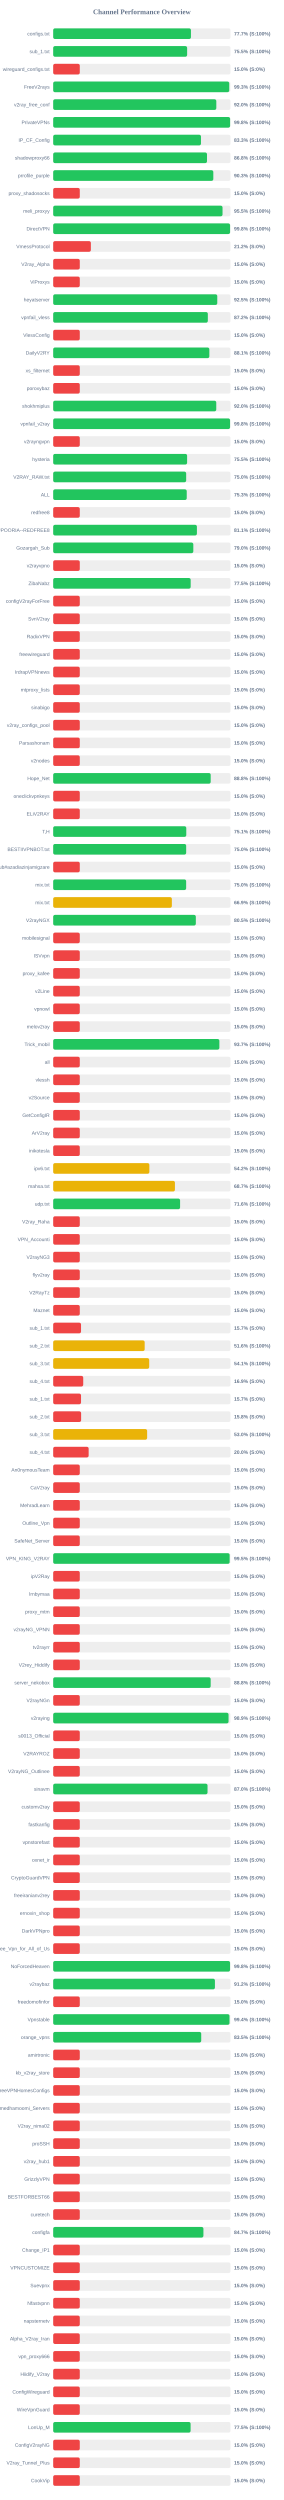
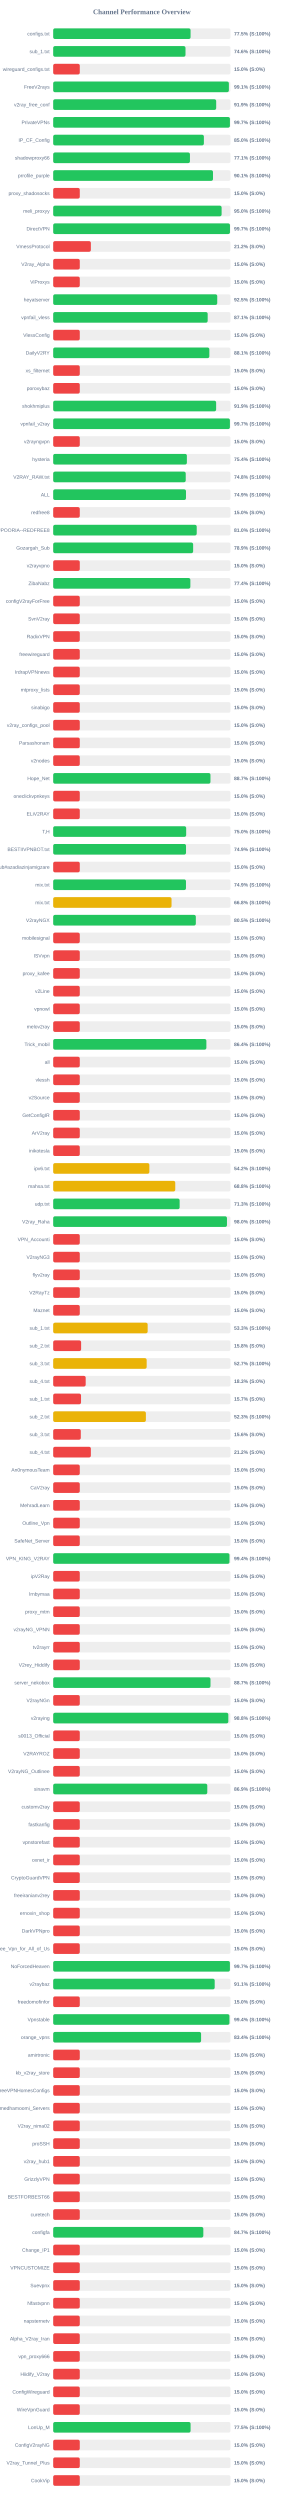
<svg xmlns="http://www.w3.org/2000/svg" width="800" height="7050" version="1.1">
  <style>
        .row { font: 14px Arial; fill: #64748b; }
        .score { font: bold 14px Arial; fill: #64748b; }
    </style>
  <text x="400" y="40" text-anchor="middle" font-size="20px" font-weight="bold" fill="#64748b">Channel Performance Overview</text>
  <rect x="150" y="80" width="500" height="30" fill="#eee" rx="5" />
-   <rect x="150" y="80" width="388.45" height="30" fill="#22c55e" rx="5" />
+   <rect x="150" y="80" width="387.4" height="30" fill="#22c55e" rx="5" />
  <text x="140" y="100" text-anchor="end" class="row">configs.txt</text>
-   <text x="660" y="100" text-anchor="start" class="score">77.7% (S:100%)</text>
+   <text x="660" y="100" text-anchor="start" class="score">77.5% (S:100%)</text>
  <rect x="150" y="130" width="500" height="30" fill="#eee" rx="5" />
-   <rect x="150" y="130" width="377.7" height="30" fill="#22c55e" rx="5" />
+   <rect x="150" y="130" width="373.1" height="30" fill="#22c55e" rx="5" />
  <text x="140" y="150" text-anchor="end" class="row">sub_1.txt</text>
-   <text x="660" y="150" text-anchor="start" class="score">75.5% (S:100%)</text>
+   <text x="660" y="150" text-anchor="start" class="score">74.6% (S:100%)</text>
  <rect x="150" y="180" width="500" height="30" fill="#eee" rx="5" />
  <rect x="150" y="180" width="75.0" height="30" fill="#ef4444" rx="5" />
  <text x="140" y="200" text-anchor="end" class="row">wireguard_configs.txt</text>
  <text x="660" y="200" text-anchor="start" class="score">15.0% (S:0%)</text>
  <rect x="150" y="230" width="500" height="30" fill="#eee" rx="5" />
-   <rect x="150" y="230" width="496.45" height="30" fill="#22c55e" rx="5" />
+   <rect x="150" y="230" width="495.45" height="30" fill="#22c55e" rx="5" />
  <text x="140" y="250" text-anchor="end" class="row">FreeV2rays</text>
-   <text x="660" y="250" text-anchor="start" class="score">99.3% (S:100%)</text>
+   <text x="660" y="250" text-anchor="start" class="score">99.1% (S:100%)</text>
  <rect x="150" y="280" width="500" height="30" fill="#eee" rx="5" />
-   <rect x="150" y="280" width="460.0" height="30" fill="#22c55e" rx="5" />
+   <rect x="150" y="280" width="459.65" height="30" fill="#22c55e" rx="5" />
  <text x="140" y="300" text-anchor="end" class="row">v2ray_free_conf</text>
-   <text x="660" y="300" text-anchor="start" class="score">92.0% (S:100%)</text>
+   <text x="660" y="300" text-anchor="start" class="score">91.9% (S:100%)</text>
  <rect x="150" y="330" width="500" height="30" fill="#eee" rx="5" />
-   <rect x="150" y="330" width="498.9" height="30" fill="#22c55e" rx="5" />
+   <rect x="150" y="330" width="498.4" height="30" fill="#22c55e" rx="5" />
  <text x="140" y="350" text-anchor="end" class="row">PrivateVPNs</text>
-   <text x="660" y="350" text-anchor="start" class="score">99.8% (S:100%)</text>
+   <text x="660" y="350" text-anchor="start" class="score">99.7% (S:100%)</text>
  <rect x="150" y="380" width="500" height="30" fill="#eee" rx="5" />
-   <rect x="150" y="380" width="416.75" height="30" fill="#22c55e" rx="5" />
+   <rect x="150" y="380" width="424.95" height="30" fill="#22c55e" rx="5" />
  <text x="140" y="400" text-anchor="end" class="row">IP_CF_Config</text>
-   <text x="660" y="400" text-anchor="start" class="score">83.3% (S:100%)</text>
+   <text x="660" y="400" text-anchor="start" class="score">85.0% (S:100%)</text>
  <rect x="150" y="430" width="500" height="30" fill="#eee" rx="5" />
-   <rect x="150" y="430" width="433.75" height="30" fill="#22c55e" rx="5" />
+   <rect x="150" y="430" width="385.65" height="30" fill="#22c55e" rx="5" />
  <text x="140" y="450" text-anchor="end" class="row">shadowproxy66</text>
-   <text x="660" y="450" text-anchor="start" class="score">86.8% (S:100%)</text>
+   <text x="660" y="450" text-anchor="start" class="score">77.1% (S:100%)</text>
  <rect x="150" y="480" width="500" height="30" fill="#eee" rx="5" />
-   <rect x="150" y="480" width="451.55" height="30" fill="#22c55e" rx="5" />
+   <rect x="150" y="480" width="450.65" height="30" fill="#22c55e" rx="5" />
  <text x="140" y="500" text-anchor="end" class="row">prrofile_purple</text>
-   <text x="660" y="500" text-anchor="start" class="score">90.3% (S:100%)</text>
+   <text x="660" y="500" text-anchor="start" class="score">90.1% (S:100%)</text>
  <rect x="150" y="530" width="500" height="30" fill="#eee" rx="5" />
  <rect x="150" y="530" width="75.0" height="30" fill="#ef4444" rx="5" />
  <text x="140" y="550" text-anchor="end" class="row">proxy_shadosocks</text>
  <text x="660" y="550" text-anchor="start" class="score">15.0% (S:0%)</text>
  <rect x="150" y="580" width="500" height="30" fill="#eee" rx="5" />
-   <rect x="150" y="580" width="477.55" height="30" fill="#22c55e" rx="5" />
+   <rect x="150" y="580" width="474.95" height="30" fill="#22c55e" rx="5" />
  <text x="140" y="600" text-anchor="end" class="row">meli_proxyy</text>
-   <text x="660" y="600" text-anchor="start" class="score">95.5% (S:100%)</text>
+   <text x="660" y="600" text-anchor="start" class="score">95.0% (S:100%)</text>
  <rect x="150" y="630" width="500" height="30" fill="#eee" rx="5" />
-   <rect x="150" y="630" width="498.8" height="30" fill="#22c55e" rx="5" />
+   <rect x="150" y="630" width="498.55" height="30" fill="#22c55e" rx="5" />
  <text x="140" y="650" text-anchor="end" class="row">DirectVPN</text>
-   <text x="660" y="650" text-anchor="start" class="score">99.8% (S:100%)</text>
+   <text x="660" y="650" text-anchor="start" class="score">99.7% (S:100%)</text>
  <rect x="150" y="680" width="500" height="30" fill="#eee" rx="5" />
  <rect x="150" y="680" width="106.25" height="30" fill="#ef4444" rx="5" />
  <text x="140" y="700" text-anchor="end" class="row">VmessProtocol</text>
  <text x="660" y="700" text-anchor="start" class="score">21.2% (S:0%)</text>
  <rect x="150" y="730" width="500" height="30" fill="#eee" rx="5" />
  <rect x="150" y="730" width="75.0" height="30" fill="#ef4444" rx="5" />
  <text x="140" y="750" text-anchor="end" class="row">V2ray_Alpha</text>
  <text x="660" y="750" text-anchor="start" class="score">15.0% (S:0%)</text>
  <rect x="150" y="780" width="500" height="30" fill="#eee" rx="5" />
  <rect x="150" y="780" width="75.0" height="30" fill="#ef4444" rx="5" />
  <text x="140" y="800" text-anchor="end" class="row">ViProxys</text>
  <text x="660" y="800" text-anchor="start" class="score">15.0% (S:0%)</text>
  <rect x="150" y="830" width="500" height="30" fill="#eee" rx="5" />
-   <rect x="150" y="830" width="462.7" height="30" fill="#22c55e" rx="5" />
+   <rect x="150" y="830" width="462.6" height="30" fill="#22c55e" rx="5" />
  <text x="140" y="850" text-anchor="end" class="row">heyatserver</text>
  <text x="660" y="850" text-anchor="start" class="score">92.5% (S:100%)</text>
  <rect x="150" y="880" width="500" height="30" fill="#eee" rx="5" />
-   <rect x="150" y="880" width="436.1" height="30" fill="#22c55e" rx="5" />
+   <rect x="150" y="880" width="435.65" height="30" fill="#22c55e" rx="5" />
  <text x="140" y="900" text-anchor="end" class="row">vpnfail_vless</text>
-   <text x="660" y="900" text-anchor="start" class="score">87.2% (S:100%)</text>
+   <text x="660" y="900" text-anchor="start" class="score">87.1% (S:100%)</text>
  <rect x="150" y="930" width="500" height="30" fill="#eee" rx="5" />
  <rect x="150" y="930" width="75.0" height="30" fill="#ef4444" rx="5" />
  <text x="140" y="950" text-anchor="end" class="row">VlessConfig</text>
  <text x="660" y="950" text-anchor="start" class="score">15.0% (S:0%)</text>
  <rect x="150" y="980" width="500" height="30" fill="#eee" rx="5" />
  <rect x="150" y="980" width="440.35" height="30" fill="#22c55e" rx="5" />
  <text x="140" y="1000" text-anchor="end" class="row">DailyV2RY</text>
  <text x="660" y="1000" text-anchor="start" class="score">88.1% (S:100%)</text>
  <rect x="150" y="1030" width="500" height="30" fill="#eee" rx="5" />
  <rect x="150" y="1030" width="75.0" height="30" fill="#ef4444" rx="5" />
  <text x="140" y="1050" text-anchor="end" class="row">xs_filternet</text>
  <text x="660" y="1050" text-anchor="start" class="score">15.0% (S:0%)</text>
  <rect x="150" y="1080" width="500" height="30" fill="#eee" rx="5" />
  <rect x="150" y="1080" width="75.0" height="30" fill="#ef4444" rx="5" />
  <text x="140" y="1100" text-anchor="end" class="row">poroxybaz</text>
  <text x="660" y="1100" text-anchor="start" class="score">15.0% (S:0%)</text>
  <rect x="150" y="1130" width="500" height="30" fill="#eee" rx="5" />
-   <rect x="150" y="1130" width="459.85" height="30" fill="#22c55e" rx="5" />
+   <rect x="150" y="1130" width="459.5" height="30" fill="#22c55e" rx="5" />
  <text x="140" y="1150" text-anchor="end" class="row">shokhmiplus</text>
-   <text x="660" y="1150" text-anchor="start" class="score">92.0% (S:100%)</text>
+   <text x="660" y="1150" text-anchor="start" class="score">91.9% (S:100%)</text>
  <rect x="150" y="1180" width="500" height="30" fill="#eee" rx="5" />
-   <rect x="150" y="1180" width="498.75" height="30" fill="#22c55e" rx="5" />
+   <rect x="150" y="1180" width="498.35" height="30" fill="#22c55e" rx="5" />
  <text x="140" y="1200" text-anchor="end" class="row">vpnfail_v2ray</text>
-   <text x="660" y="1200" text-anchor="start" class="score">99.8% (S:100%)</text>
+   <text x="660" y="1200" text-anchor="start" class="score">99.7% (S:100%)</text>
  <rect x="150" y="1230" width="500" height="30" fill="#eee" rx="5" />
  <rect x="150" y="1230" width="75.0" height="30" fill="#ef4444" rx="5" />
  <text x="140" y="1250" text-anchor="end" class="row">v2rayngvpn</text>
  <text x="660" y="1250" text-anchor="start" class="score">15.0% (S:0%)</text>
  <rect x="150" y="1280" width="500" height="30" fill="#eee" rx="5" />
-   <rect x="150" y="1280" width="377.65" height="30" fill="#22c55e" rx="5" />
+   <rect x="150" y="1280" width="377.0" height="30" fill="#22c55e" rx="5" />
  <text x="140" y="1300" text-anchor="end" class="row">hysteria</text>
-   <text x="660" y="1300" text-anchor="start" class="score">75.5% (S:100%)</text>
+   <text x="660" y="1300" text-anchor="start" class="score">75.4% (S:100%)</text>
  <rect x="150" y="1330" width="500" height="30" fill="#eee" rx="5" />
-   <rect x="150" y="1330" width="375.0" height="30" fill="#22c55e" rx="5" />
+   <rect x="150" y="1330" width="373.75" height="30" fill="#22c55e" rx="5" />
  <text x="140" y="1350" text-anchor="end" class="row">V2RAY_RAW.txt</text>
-   <text x="660" y="1350" text-anchor="start" class="score">75.0% (S:100%)</text>
+   <text x="660" y="1350" text-anchor="start" class="score">74.8% (S:100%)</text>
  <rect x="150" y="1380" width="500" height="30" fill="#eee" rx="5" />
-   <rect x="150" y="1380" width="376.6" height="30" fill="#22c55e" rx="5" />
+   <rect x="150" y="1380" width="374.5" height="30" fill="#22c55e" rx="5" />
  <text x="140" y="1400" text-anchor="end" class="row">ALL</text>
-   <text x="660" y="1400" text-anchor="start" class="score">75.3% (S:100%)</text>
+   <text x="660" y="1400" text-anchor="start" class="score">74.9% (S:100%)</text>
  <rect x="150" y="1430" width="500" height="30" fill="#eee" rx="5" />
  <rect x="150" y="1430" width="75.0" height="30" fill="#ef4444" rx="5" />
  <text x="140" y="1450" text-anchor="end" class="row">redfree8</text>
  <text x="660" y="1450" text-anchor="start" class="score">15.0% (S:0%)</text>
  <rect x="150" y="1480" width="500" height="30" fill="#eee" rx="5" />
-   <rect x="150" y="1480" width="405.3" height="30" fill="#22c55e" rx="5" />
+   <rect x="150" y="1480" width="404.75" height="30" fill="#22c55e" rx="5" />
  <text x="140" y="1500" text-anchor="end" class="row">POORIA--REDFREE8.txt#POORIA--REDFREE8</text>
-   <text x="660" y="1500" text-anchor="start" class="score">81.1% (S:100%)</text>
+   <text x="660" y="1500" text-anchor="start" class="score">81.0% (S:100%)</text>
  <rect x="150" y="1530" width="500" height="30" fill="#eee" rx="5" />
-   <rect x="150" y="1530" width="395.15" height="30" fill="#22c55e" rx="5" />
+   <rect x="150" y="1530" width="394.65" height="30" fill="#22c55e" rx="5" />
  <text x="140" y="1550" text-anchor="end" class="row">Gozargah_Sub</text>
-   <text x="660" y="1550" text-anchor="start" class="score">79.0% (S:100%)</text>
+   <text x="660" y="1550" text-anchor="start" class="score">78.9% (S:100%)</text>
  <rect x="150" y="1580" width="500" height="30" fill="#eee" rx="5" />
  <rect x="150" y="1580" width="75.0" height="30" fill="#ef4444" rx="5" />
  <text x="140" y="1600" text-anchor="end" class="row">v2rayvpno</text>
  <text x="660" y="1600" text-anchor="start" class="score">15.0% (S:0%)</text>
  <rect x="150" y="1630" width="500" height="30" fill="#eee" rx="5" />
-   <rect x="150" y="1630" width="387.7" height="30" fill="#22c55e" rx="5" />
+   <rect x="150" y="1630" width="386.8" height="30" fill="#22c55e" rx="5" />
  <text x="140" y="1650" text-anchor="end" class="row">ZibaNabz</text>
-   <text x="660" y="1650" text-anchor="start" class="score">77.5% (S:100%)</text>
+   <text x="660" y="1650" text-anchor="start" class="score">77.4% (S:100%)</text>
  <rect x="150" y="1680" width="500" height="30" fill="#eee" rx="5" />
  <rect x="150" y="1680" width="75.0" height="30" fill="#ef4444" rx="5" />
  <text x="140" y="1700" text-anchor="end" class="row">configV2rayForFree</text>
  <text x="660" y="1700" text-anchor="start" class="score">15.0% (S:0%)</text>
  <rect x="150" y="1730" width="500" height="30" fill="#eee" rx="5" />
  <rect x="150" y="1730" width="75.0" height="30" fill="#ef4444" rx="5" />
  <text x="140" y="1750" text-anchor="end" class="row">SvnV2ray</text>
  <text x="660" y="1750" text-anchor="start" class="score">15.0% (S:0%)</text>
  <rect x="150" y="1780" width="500" height="30" fill="#eee" rx="5" />
  <rect x="150" y="1780" width="75.0" height="30" fill="#ef4444" rx="5" />
  <text x="140" y="1800" text-anchor="end" class="row">RadixVPN</text>
  <text x="660" y="1800" text-anchor="start" class="score">15.0% (S:0%)</text>
  <rect x="150" y="1830" width="500" height="30" fill="#eee" rx="5" />
  <rect x="150" y="1830" width="75.0" height="30" fill="#ef4444" rx="5" />
  <text x="140" y="1850" text-anchor="end" class="row">freewireguard</text>
  <text x="660" y="1850" text-anchor="start" class="score">15.0% (S:0%)</text>
  <rect x="150" y="1880" width="500" height="30" fill="#eee" rx="5" />
  <rect x="150" y="1880" width="75.0" height="30" fill="#ef4444" rx="5" />
  <text x="140" y="1900" text-anchor="end" class="row">IrdrapVPNnews</text>
  <text x="660" y="1900" text-anchor="start" class="score">15.0% (S:0%)</text>
  <rect x="150" y="1930" width="500" height="30" fill="#eee" rx="5" />
  <rect x="150" y="1930" width="75.0" height="30" fill="#ef4444" rx="5" />
  <text x="140" y="1950" text-anchor="end" class="row">mtproxy_lists</text>
  <text x="660" y="1950" text-anchor="start" class="score">15.0% (S:0%)</text>
  <rect x="150" y="1980" width="500" height="30" fill="#eee" rx="5" />
  <rect x="150" y="1980" width="75.0" height="30" fill="#ef4444" rx="5" />
  <text x="140" y="2000" text-anchor="end" class="row">sinabigo</text>
  <text x="660" y="2000" text-anchor="start" class="score">15.0% (S:0%)</text>
  <rect x="150" y="2030" width="500" height="30" fill="#eee" rx="5" />
  <rect x="150" y="2030" width="75.0" height="30" fill="#ef4444" rx="5" />
  <text x="140" y="2050" text-anchor="end" class="row">v2ray_configs_pool</text>
  <text x="660" y="2050" text-anchor="start" class="score">15.0% (S:0%)</text>
  <rect x="150" y="2080" width="500" height="30" fill="#eee" rx="5" />
  <rect x="150" y="2080" width="75.0" height="30" fill="#ef4444" rx="5" />
  <text x="140" y="2100" text-anchor="end" class="row">Parsashonam</text>
  <text x="660" y="2100" text-anchor="start" class="score">15.0% (S:0%)</text>
  <rect x="150" y="2130" width="500" height="30" fill="#eee" rx="5" />
  <rect x="150" y="2130" width="75.0" height="30" fill="#ef4444" rx="5" />
  <text x="140" y="2150" text-anchor="end" class="row">v2nodes</text>
  <text x="660" y="2150" text-anchor="start" class="score">15.0% (S:0%)</text>
  <rect x="150" y="2180" width="500" height="30" fill="#eee" rx="5" />
-   <rect x="150" y="2180" width="444.15" height="30" fill="#22c55e" rx="5" />
+   <rect x="150" y="2180" width="443.5" height="30" fill="#22c55e" rx="5" />
  <text x="140" y="2200" text-anchor="end" class="row">Hope_Net</text>
-   <text x="660" y="2200" text-anchor="start" class="score">88.8% (S:100%)</text>
+   <text x="660" y="2200" text-anchor="start" class="score">88.7% (S:100%)</text>
  <rect x="150" y="2230" width="500" height="30" fill="#eee" rx="5" />
  <rect x="150" y="2230" width="75.0" height="30" fill="#ef4444" rx="5" />
  <text x="140" y="2250" text-anchor="end" class="row">oneclickvpnkeys</text>
  <text x="660" y="2250" text-anchor="start" class="score">15.0% (S:0%)</text>
  <rect x="150" y="2280" width="500" height="30" fill="#eee" rx="5" />
  <rect x="150" y="2280" width="75.0" height="30" fill="#ef4444" rx="5" />
  <text x="140" y="2300" text-anchor="end" class="row">ELiV2RAY</text>
  <text x="660" y="2300" text-anchor="start" class="score">15.0% (S:0%)</text>
  <rect x="150" y="2330" width="500" height="30" fill="#eee" rx="5" />
-   <rect x="150" y="2330" width="375.3" height="30" fill="#22c55e" rx="5" />
+   <rect x="150" y="2330" width="375.0" height="30" fill="#22c55e" rx="5" />
  <text x="140" y="2350" text-anchor="end" class="row">T,H</text>
-   <text x="660" y="2350" text-anchor="start" class="score">75.1% (S:100%)</text>
+   <text x="660" y="2350" text-anchor="start" class="score">75.0% (S:100%)</text>
  <rect x="150" y="2380" width="500" height="30" fill="#eee" rx="5" />
-   <rect x="150" y="2380" width="375.0" height="30" fill="#22c55e" rx="5" />
+   <rect x="150" y="2380" width="374.55" height="30" fill="#22c55e" rx="5" />
  <text x="140" y="2400" text-anchor="end" class="row">BESTIIVPNBOT.txt</text>
-   <text x="660" y="2400" text-anchor="start" class="score">75.0% (S:100%)</text>
+   <text x="660" y="2400" text-anchor="start" class="score">74.9% (S:100%)</text>
  <rect x="150" y="2430" width="500" height="30" fill="#eee" rx="5" />
  <rect x="150" y="2430" width="75.0" height="30" fill="#ef4444" rx="5" />
  <text x="140" y="2450" text-anchor="end" class="row">Sub#azadiazinjamigzare</text>
  <text x="660" y="2450" text-anchor="start" class="score">15.0% (S:0%)</text>
  <rect x="150" y="2480" width="500" height="30" fill="#eee" rx="5" />
-   <rect x="150" y="2480" width="374.95" height="30" fill="#22c55e" rx="5" />
+   <rect x="150" y="2480" width="374.45" height="30" fill="#22c55e" rx="5" />
  <text x="140" y="2500" text-anchor="end" class="row">mix.txt</text>
-   <text x="660" y="2500" text-anchor="start" class="score">75.0% (S:100%)</text>
+   <text x="660" y="2500" text-anchor="start" class="score">74.9% (S:100%)</text>
  <rect x="150" y="2530" width="500" height="30" fill="#eee" rx="5" />
-   <rect x="150" y="2530" width="334.65" height="30" fill="#eab308" rx="5" />
+   <rect x="150" y="2530" width="333.75" height="30" fill="#eab308" rx="5" />
  <text x="140" y="2550" text-anchor="end" class="row">mix.txt</text>
-   <text x="660" y="2550" text-anchor="start" class="score">66.9% (S:100%)</text>
+   <text x="660" y="2550" text-anchor="start" class="score">66.8% (S:100%)</text>
  <rect x="150" y="2580" width="500" height="30" fill="#eee" rx="5" />
  <rect x="150" y="2580" width="402.25" height="30" fill="#22c55e" rx="5" />
  <text x="140" y="2600" text-anchor="end" class="row">V2rayNGX</text>
  <text x="660" y="2600" text-anchor="start" class="score">80.5% (S:100%)</text>
  <rect x="150" y="2630" width="500" height="30" fill="#eee" rx="5" />
  <rect x="150" y="2630" width="75.0" height="30" fill="#ef4444" rx="5" />
  <text x="140" y="2650" text-anchor="end" class="row">mobilesignal</text>
  <text x="660" y="2650" text-anchor="start" class="score">15.0% (S:0%)</text>
  <rect x="150" y="2680" width="500" height="30" fill="#eee" rx="5" />
  <rect x="150" y="2680" width="75.0" height="30" fill="#ef4444" rx="5" />
  <text x="140" y="2700" text-anchor="end" class="row">ISVvpn</text>
  <text x="660" y="2700" text-anchor="start" class="score">15.0% (S:0%)</text>
  <rect x="150" y="2730" width="500" height="30" fill="#eee" rx="5" />
  <rect x="150" y="2730" width="75.0" height="30" fill="#ef4444" rx="5" />
  <text x="140" y="2750" text-anchor="end" class="row">proxy_kafee</text>
  <text x="660" y="2750" text-anchor="start" class="score">15.0% (S:0%)</text>
  <rect x="150" y="2780" width="500" height="30" fill="#eee" rx="5" />
  <rect x="150" y="2780" width="75.0" height="30" fill="#ef4444" rx="5" />
  <text x="140" y="2800" text-anchor="end" class="row">v2Line</text>
  <text x="660" y="2800" text-anchor="start" class="score">15.0% (S:0%)</text>
  <rect x="150" y="2830" width="500" height="30" fill="#eee" rx="5" />
  <rect x="150" y="2830" width="75.0" height="30" fill="#ef4444" rx="5" />
  <text x="140" y="2850" text-anchor="end" class="row">vpnowl</text>
  <text x="660" y="2850" text-anchor="start" class="score">15.0% (S:0%)</text>
  <rect x="150" y="2880" width="500" height="30" fill="#eee" rx="5" />
  <rect x="150" y="2880" width="75.0" height="30" fill="#ef4444" rx="5" />
  <text x="140" y="2900" text-anchor="end" class="row">melov2ray</text>
  <text x="660" y="2900" text-anchor="start" class="score">15.0% (S:0%)</text>
  <rect x="150" y="2930" width="500" height="30" fill="#eee" rx="5" />
-   <rect x="150" y="2930" width="468.6" height="30" fill="#22c55e" rx="5" />
+   <rect x="150" y="2930" width="432.0" height="30" fill="#22c55e" rx="5" />
  <text x="140" y="2950" text-anchor="end" class="row">Trick_mobil</text>
-   <text x="660" y="2950" text-anchor="start" class="score">93.7% (S:100%)</text>
+   <text x="660" y="2950" text-anchor="start" class="score">86.4% (S:100%)</text>
  <rect x="150" y="2980" width="500" height="30" fill="#eee" rx="5" />
  <rect x="150" y="2980" width="75.0" height="30" fill="#ef4444" rx="5" />
  <text x="140" y="3000" text-anchor="end" class="row">all</text>
  <text x="660" y="3000" text-anchor="start" class="score">15.0% (S:0%)</text>
  <rect x="150" y="3030" width="500" height="30" fill="#eee" rx="5" />
  <rect x="150" y="3030" width="75.0" height="30" fill="#ef4444" rx="5" />
  <text x="140" y="3050" text-anchor="end" class="row">vlessh</text>
  <text x="660" y="3050" text-anchor="start" class="score">15.0% (S:0%)</text>
  <rect x="150" y="3080" width="500" height="30" fill="#eee" rx="5" />
  <rect x="150" y="3080" width="75.0" height="30" fill="#ef4444" rx="5" />
  <text x="140" y="3100" text-anchor="end" class="row">v2Source</text>
  <text x="660" y="3100" text-anchor="start" class="score">15.0% (S:0%)</text>
  <rect x="150" y="3130" width="500" height="30" fill="#eee" rx="5" />
  <rect x="150" y="3130" width="75.0" height="30" fill="#ef4444" rx="5" />
  <text x="140" y="3150" text-anchor="end" class="row">GetConfigIR</text>
  <text x="660" y="3150" text-anchor="start" class="score">15.0% (S:0%)</text>
  <rect x="150" y="3180" width="500" height="30" fill="#eee" rx="5" />
  <rect x="150" y="3180" width="75.0" height="30" fill="#ef4444" rx="5" />
  <text x="140" y="3200" text-anchor="end" class="row">ArV2ray</text>
  <text x="660" y="3200" text-anchor="start" class="score">15.0% (S:0%)</text>
  <rect x="150" y="3230" width="500" height="30" fill="#eee" rx="5" />
  <rect x="150" y="3230" width="75.0" height="30" fill="#ef4444" rx="5" />
  <text x="140" y="3250" text-anchor="end" class="row">inikotesla</text>
  <text x="660" y="3250" text-anchor="start" class="score">15.0% (S:0%)</text>
  <rect x="150" y="3280" width="500" height="30" fill="#eee" rx="5" />
  <rect x="150" y="3280" width="271.2" height="30" fill="#eab308" rx="5" />
  <text x="140" y="3300" text-anchor="end" class="row">ipv6.txt</text>
  <text x="660" y="3300" text-anchor="start" class="score">54.2% (S:100%)</text>
  <rect x="150" y="3330" width="500" height="30" fill="#eee" rx="5" />
-   <rect x="150" y="3330" width="343.3" height="30" fill="#eab308" rx="5" />
+   <rect x="150" y="3330" width="344.2" height="30" fill="#eab308" rx="5" />
  <text x="140" y="3350" text-anchor="end" class="row">mahsa.txt</text>
-   <text x="660" y="3350" text-anchor="start" class="score">68.7% (S:100%)</text>
+   <text x="660" y="3350" text-anchor="start" class="score">68.8% (S:100%)</text>
  <rect x="150" y="3380" width="500" height="30" fill="#eee" rx="5" />
-   <rect x="150" y="3380" width="357.85" height="30" fill="#22c55e" rx="5" />
+   <rect x="150" y="3380" width="356.6" height="30" fill="#22c55e" rx="5" />
  <text x="140" y="3400" text-anchor="end" class="row">udp.txt</text>
-   <text x="660" y="3400" text-anchor="start" class="score">71.6% (S:100%)</text>
+   <text x="660" y="3400" text-anchor="start" class="score">71.3% (S:100%)</text>
  <rect x="150" y="3430" width="500" height="30" fill="#eee" rx="5" />
-   <rect x="150" y="3430" width="75.0" height="30" fill="#ef4444" rx="5" />
+   <rect x="150" y="3430" width="490.05" height="30" fill="#22c55e" rx="5" />
  <text x="140" y="3450" text-anchor="end" class="row">V2ray_Raha</text>
-   <text x="660" y="3450" text-anchor="start" class="score">15.0% (S:0%)</text>
+   <text x="660" y="3450" text-anchor="start" class="score">98.0% (S:100%)</text>
  <rect x="150" y="3480" width="500" height="30" fill="#eee" rx="5" />
  <rect x="150" y="3480" width="75.0" height="30" fill="#ef4444" rx="5" />
  <text x="140" y="3500" text-anchor="end" class="row">VPN_Accounti</text>
  <text x="660" y="3500" text-anchor="start" class="score">15.0% (S:0%)</text>
  <rect x="150" y="3530" width="500" height="30" fill="#eee" rx="5" />
  <rect x="150" y="3530" width="75.0" height="30" fill="#ef4444" rx="5" />
  <text x="140" y="3550" text-anchor="end" class="row">V2rayNG3</text>
  <text x="660" y="3550" text-anchor="start" class="score">15.0% (S:0%)</text>
  <rect x="150" y="3580" width="500" height="30" fill="#eee" rx="5" />
  <rect x="150" y="3580" width="75.0" height="30" fill="#ef4444" rx="5" />
  <text x="140" y="3600" text-anchor="end" class="row">flyv2ray</text>
  <text x="660" y="3600" text-anchor="start" class="score">15.0% (S:0%)</text>
  <rect x="150" y="3630" width="500" height="30" fill="#eee" rx="5" />
  <rect x="150" y="3630" width="75.0" height="30" fill="#ef4444" rx="5" />
  <text x="140" y="3650" text-anchor="end" class="row">V2RayTz</text>
  <text x="660" y="3650" text-anchor="start" class="score">15.0% (S:0%)</text>
  <rect x="150" y="3680" width="500" height="30" fill="#eee" rx="5" />
  <rect x="150" y="3680" width="75.0" height="30" fill="#ef4444" rx="5" />
  <text x="140" y="3700" text-anchor="end" class="row">Maznet</text>
  <text x="660" y="3700" text-anchor="start" class="score">15.0% (S:0%)</text>
  <rect x="150" y="3730" width="500" height="30" fill="#eee" rx="5" />
-   <rect x="150" y="3730" width="78.5" height="30" fill="#ef4444" rx="5" />
+   <rect x="150" y="3730" width="266.4" height="30" fill="#eab308" rx="5" />
  <text x="140" y="3750" text-anchor="end" class="row">sub_1.txt</text>
-   <text x="660" y="3750" text-anchor="start" class="score">15.7% (S:0%)</text>
+   <text x="660" y="3750" text-anchor="start" class="score">53.3% (S:100%)</text>
  <rect x="150" y="3780" width="500" height="30" fill="#eee" rx="5" />
-   <rect x="150" y="3780" width="258.0" height="30" fill="#eab308" rx="5" />
+   <rect x="150" y="3780" width="78.75" height="30" fill="#ef4444" rx="5" />
  <text x="140" y="3800" text-anchor="end" class="row">sub_2.txt</text>
-   <text x="660" y="3800" text-anchor="start" class="score">51.6% (S:100%)</text>
+   <text x="660" y="3800" text-anchor="start" class="score">15.8% (S:0%)</text>
  <rect x="150" y="3830" width="500" height="30" fill="#eee" rx="5" />
-   <rect x="150" y="3830" width="270.75" height="30" fill="#eab308" rx="5" />
+   <rect x="150" y="3830" width="263.6" height="30" fill="#eab308" rx="5" />
  <text x="140" y="3850" text-anchor="end" class="row">sub_3.txt</text>
-   <text x="660" y="3850" text-anchor="start" class="score">54.1% (S:100%)</text>
+   <text x="660" y="3850" text-anchor="start" class="score">52.7% (S:100%)</text>
  <rect x="150" y="3880" width="500" height="30" fill="#eee" rx="5" />
-   <rect x="150" y="3880" width="84.7" height="30" fill="#ef4444" rx="5" />
+   <rect x="150" y="3880" width="91.65" height="30" fill="#ef4444" rx="5" />
  <text x="140" y="3900" text-anchor="end" class="row">sub_4.txt</text>
-   <text x="660" y="3900" text-anchor="start" class="score">16.9% (S:0%)</text>
+   <text x="660" y="3900" text-anchor="start" class="score">18.3% (S:0%)</text>
  <rect x="150" y="3930" width="500" height="30" fill="#eee" rx="5" />
  <rect x="150" y="3930" width="78.5" height="30" fill="#ef4444" rx="5" />
  <text x="140" y="3950" text-anchor="end" class="row">sub_1.txt</text>
  <text x="660" y="3950" text-anchor="start" class="score">15.7% (S:0%)</text>
  <rect x="150" y="3980" width="500" height="30" fill="#eee" rx="5" />
-   <rect x="150" y="3980" width="78.75" height="30" fill="#ef4444" rx="5" />
+   <rect x="150" y="3980" width="261.4" height="30" fill="#eab308" rx="5" />
  <text x="140" y="4000" text-anchor="end" class="row">sub_2.txt</text>
-   <text x="660" y="4000" text-anchor="start" class="score">15.8% (S:0%)</text>
+   <text x="660" y="4000" text-anchor="start" class="score">52.3% (S:100%)</text>
  <rect x="150" y="4030" width="500" height="30" fill="#eee" rx="5" />
-   <rect x="150" y="4030" width="264.9" height="30" fill="#eab308" rx="5" />
+   <rect x="150" y="4030" width="77.85" height="30" fill="#ef4444" rx="5" />
  <text x="140" y="4050" text-anchor="end" class="row">sub_3.txt</text>
-   <text x="660" y="4050" text-anchor="start" class="score">53.0% (S:100%)</text>
+   <text x="660" y="4050" text-anchor="start" class="score">15.6% (S:0%)</text>
  <rect x="150" y="4080" width="500" height="30" fill="#eee" rx="5" />
-   <rect x="150" y="4080" width="100.0" height="30" fill="#ef4444" rx="5" />
+   <rect x="150" y="4080" width="106.25" height="30" fill="#ef4444" rx="5" />
  <text x="140" y="4100" text-anchor="end" class="row">sub_4.txt</text>
-   <text x="660" y="4100" text-anchor="start" class="score">20.0% (S:0%)</text>
+   <text x="660" y="4100" text-anchor="start" class="score">21.2% (S:0%)</text>
  <rect x="150" y="4130" width="500" height="30" fill="#eee" rx="5" />
  <rect x="150" y="4130" width="75.0" height="30" fill="#ef4444" rx="5" />
  <text x="140" y="4150" text-anchor="end" class="row">An0nymousTeam</text>
  <text x="660" y="4150" text-anchor="start" class="score">15.0% (S:0%)</text>
  <rect x="150" y="4180" width="500" height="30" fill="#eee" rx="5" />
  <rect x="150" y="4180" width="75.0" height="30" fill="#ef4444" rx="5" />
  <text x="140" y="4200" text-anchor="end" class="row">CaV2ray</text>
  <text x="660" y="4200" text-anchor="start" class="score">15.0% (S:0%)</text>
  <rect x="150" y="4230" width="500" height="30" fill="#eee" rx="5" />
  <rect x="150" y="4230" width="75.0" height="30" fill="#ef4444" rx="5" />
  <text x="140" y="4250" text-anchor="end" class="row">MehradLearn</text>
  <text x="660" y="4250" text-anchor="start" class="score">15.0% (S:0%)</text>
  <rect x="150" y="4280" width="500" height="30" fill="#eee" rx="5" />
  <rect x="150" y="4280" width="75.0" height="30" fill="#ef4444" rx="5" />
  <text x="140" y="4300" text-anchor="end" class="row">Outline_Vpn</text>
  <text x="660" y="4300" text-anchor="start" class="score">15.0% (S:0%)</text>
  <rect x="150" y="4330" width="500" height="30" fill="#eee" rx="5" />
  <rect x="150" y="4330" width="75.0" height="30" fill="#ef4444" rx="5" />
  <text x="140" y="4350" text-anchor="end" class="row">SafeNet_Server</text>
  <text x="660" y="4350" text-anchor="start" class="score">15.0% (S:0%)</text>
  <rect x="150" y="4380" width="500" height="30" fill="#eee" rx="5" />
-   <rect x="150" y="4380" width="497.6" height="30" fill="#22c55e" rx="5" />
+   <rect x="150" y="4380" width="497.1" height="30" fill="#22c55e" rx="5" />
  <text x="140" y="4400" text-anchor="end" class="row">VPN_KING_V2RAY</text>
-   <text x="660" y="4400" text-anchor="start" class="score">99.5% (S:100%)</text>
+   <text x="660" y="4400" text-anchor="start" class="score">99.4% (S:100%)</text>
  <rect x="150" y="4430" width="500" height="30" fill="#eee" rx="5" />
  <rect x="150" y="4430" width="75.0" height="30" fill="#ef4444" rx="5" />
  <text x="140" y="4450" text-anchor="end" class="row">ipV2Ray</text>
  <text x="660" y="4450" text-anchor="start" class="score">15.0% (S:0%)</text>
  <rect x="150" y="4480" width="500" height="30" fill="#eee" rx="5" />
  <rect x="150" y="4480" width="75.0" height="30" fill="#ef4444" rx="5" />
  <text x="140" y="4500" text-anchor="end" class="row">lrnbymaa</text>
  <text x="660" y="4500" text-anchor="start" class="score">15.0% (S:0%)</text>
  <rect x="150" y="4530" width="500" height="30" fill="#eee" rx="5" />
  <rect x="150" y="4530" width="75.0" height="30" fill="#ef4444" rx="5" />
  <text x="140" y="4550" text-anchor="end" class="row">proxy_mtm</text>
  <text x="660" y="4550" text-anchor="start" class="score">15.0% (S:0%)</text>
  <rect x="150" y="4580" width="500" height="30" fill="#eee" rx="5" />
  <rect x="150" y="4580" width="75.0" height="30" fill="#ef4444" rx="5" />
  <text x="140" y="4600" text-anchor="end" class="row">v2rayNG_VPNN</text>
  <text x="660" y="4600" text-anchor="start" class="score">15.0% (S:0%)</text>
  <rect x="150" y="4630" width="500" height="30" fill="#eee" rx="5" />
  <rect x="150" y="4630" width="75.0" height="30" fill="#ef4444" rx="5" />
  <text x="140" y="4650" text-anchor="end" class="row">tv2rayrr</text>
  <text x="660" y="4650" text-anchor="start" class="score">15.0% (S:0%)</text>
  <rect x="150" y="4680" width="500" height="30" fill="#eee" rx="5" />
  <rect x="150" y="4680" width="75.0" height="30" fill="#ef4444" rx="5" />
  <text x="140" y="4700" text-anchor="end" class="row">V2rey_Hiddify</text>
  <text x="660" y="4700" text-anchor="start" class="score">15.0% (S:0%)</text>
  <rect x="150" y="4730" width="500" height="30" fill="#eee" rx="5" />
-   <rect x="150" y="4730" width="444.1" height="30" fill="#22c55e" rx="5" />
+   <rect x="150" y="4730" width="443.55" height="30" fill="#22c55e" rx="5" />
  <text x="140" y="4750" text-anchor="end" class="row">server_nekobox</text>
-   <text x="660" y="4750" text-anchor="start" class="score">88.8% (S:100%)</text>
+   <text x="660" y="4750" text-anchor="start" class="score">88.7% (S:100%)</text>
  <rect x="150" y="4780" width="500" height="30" fill="#eee" rx="5" />
  <rect x="150" y="4780" width="75.0" height="30" fill="#ef4444" rx="5" />
  <text x="140" y="4800" text-anchor="end" class="row">V2rayNGn</text>
  <text x="660" y="4800" text-anchor="start" class="score">15.0% (S:0%)</text>
  <rect x="150" y="4830" width="500" height="30" fill="#eee" rx="5" />
-   <rect x="150" y="4830" width="494.5" height="30" fill="#22c55e" rx="5" />
+   <rect x="150" y="4830" width="493.9" height="30" fill="#22c55e" rx="5" />
  <text x="140" y="4850" text-anchor="end" class="row">v2raying</text>
-   <text x="660" y="4850" text-anchor="start" class="score">98.9% (S:100%)</text>
+   <text x="660" y="4850" text-anchor="start" class="score">98.8% (S:100%)</text>
  <rect x="150" y="4880" width="500" height="30" fill="#eee" rx="5" />
  <rect x="150" y="4880" width="75.0" height="30" fill="#ef4444" rx="5" />
  <text x="140" y="4900" text-anchor="end" class="row">s0013_Official</text>
  <text x="660" y="4900" text-anchor="start" class="score">15.0% (S:0%)</text>
  <rect x="150" y="4930" width="500" height="30" fill="#eee" rx="5" />
  <rect x="150" y="4930" width="75.0" height="30" fill="#ef4444" rx="5" />
  <text x="140" y="4950" text-anchor="end" class="row">V2RAYROZ</text>
  <text x="660" y="4950" text-anchor="start" class="score">15.0% (S:0%)</text>
  <rect x="150" y="4980" width="500" height="30" fill="#eee" rx="5" />
  <rect x="150" y="4980" width="75.0" height="30" fill="#ef4444" rx="5" />
  <text x="140" y="5000" text-anchor="end" class="row">V2rayNG_Outlinee</text>
  <text x="660" y="5000" text-anchor="start" class="score">15.0% (S:0%)</text>
  <rect x="150" y="5030" width="500" height="30" fill="#eee" rx="5" />
-   <rect x="150" y="5030" width="435.25" height="30" fill="#22c55e" rx="5" />
+   <rect x="150" y="5030" width="434.55" height="30" fill="#22c55e" rx="5" />
  <text x="140" y="5050" text-anchor="end" class="row">sinavm</text>
-   <text x="660" y="5050" text-anchor="start" class="score">87.0% (S:100%)</text>
+   <text x="660" y="5050" text-anchor="start" class="score">86.9% (S:100%)</text>
  <rect x="150" y="5080" width="500" height="30" fill="#eee" rx="5" />
  <rect x="150" y="5080" width="75.0" height="30" fill="#ef4444" rx="5" />
  <text x="140" y="5100" text-anchor="end" class="row">customv2ray</text>
  <text x="660" y="5100" text-anchor="start" class="score">15.0% (S:0%)</text>
  <rect x="150" y="5130" width="500" height="30" fill="#eee" rx="5" />
  <rect x="150" y="5130" width="75.0" height="30" fill="#ef4444" rx="5" />
  <text x="140" y="5150" text-anchor="end" class="row">fastkanfig</text>
  <text x="660" y="5150" text-anchor="start" class="score">15.0% (S:0%)</text>
  <rect x="150" y="5180" width="500" height="30" fill="#eee" rx="5" />
  <rect x="150" y="5180" width="75.0" height="30" fill="#ef4444" rx="5" />
  <text x="140" y="5200" text-anchor="end" class="row">vpnstorefast</text>
  <text x="660" y="5200" text-anchor="start" class="score">15.0% (S:0%)</text>
  <rect x="150" y="5230" width="500" height="30" fill="#eee" rx="5" />
  <rect x="150" y="5230" width="75.0" height="30" fill="#ef4444" rx="5" />
  <text x="140" y="5250" text-anchor="end" class="row">oxnet_ir</text>
  <text x="660" y="5250" text-anchor="start" class="score">15.0% (S:0%)</text>
  <rect x="150" y="5280" width="500" height="30" fill="#eee" rx="5" />
  <rect x="150" y="5280" width="75.0" height="30" fill="#ef4444" rx="5" />
  <text x="140" y="5300" text-anchor="end" class="row">CryptoGuardVPN</text>
  <text x="660" y="5300" text-anchor="start" class="score">15.0% (S:0%)</text>
  <rect x="150" y="5330" width="500" height="30" fill="#eee" rx="5" />
  <rect x="150" y="5330" width="75.0" height="30" fill="#ef4444" rx="5" />
  <text x="140" y="5350" text-anchor="end" class="row">freeiranianv2rey</text>
  <text x="660" y="5350" text-anchor="start" class="score">15.0% (S:0%)</text>
  <rect x="150" y="5380" width="500" height="30" fill="#eee" rx="5" />
  <rect x="150" y="5380" width="75.0" height="30" fill="#ef4444" rx="5" />
  <text x="140" y="5400" text-anchor="end" class="row">ernoxin_shop</text>
  <text x="660" y="5400" text-anchor="start" class="score">15.0% (S:0%)</text>
  <rect x="150" y="5430" width="500" height="30" fill="#eee" rx="5" />
  <rect x="150" y="5430" width="75.0" height="30" fill="#ef4444" rx="5" />
  <text x="140" y="5450" text-anchor="end" class="row">DarkVPNpro</text>
  <text x="660" y="5450" text-anchor="start" class="score">15.0% (S:0%)</text>
  <rect x="150" y="5480" width="500" height="30" fill="#eee" rx="5" />
  <rect x="150" y="5480" width="75.0" height="30" fill="#ef4444" rx="5" />
  <text x="140" y="5500" text-anchor="end" class="row">Free_Vpn_for_All_of_Us</text>
  <text x="660" y="5500" text-anchor="start" class="score">15.0% (S:0%)</text>
  <rect x="150" y="5530" width="500" height="30" fill="#eee" rx="5" />
-   <rect x="150" y="5530" width="498.75" height="30" fill="#22c55e" rx="5" />
+   <rect x="150" y="5530" width="498.35" height="30" fill="#22c55e" rx="5" />
  <text x="140" y="5550" text-anchor="end" class="row">NoForcedHeaven</text>
-   <text x="660" y="5550" text-anchor="start" class="score">99.8% (S:100%)</text>
+   <text x="660" y="5550" text-anchor="start" class="score">99.7% (S:100%)</text>
  <rect x="150" y="5580" width="500" height="30" fill="#eee" rx="5" />
-   <rect x="150" y="5580" width="456.1" height="30" fill="#22c55e" rx="5" />
+   <rect x="150" y="5580" width="455.45" height="30" fill="#22c55e" rx="5" />
  <text x="140" y="5600" text-anchor="end" class="row">v2raybaz</text>
-   <text x="660" y="5600" text-anchor="start" class="score">91.2% (S:100%)</text>
+   <text x="660" y="5600" text-anchor="start" class="score">91.1% (S:100%)</text>
  <rect x="150" y="5630" width="500" height="30" fill="#eee" rx="5" />
  <rect x="150" y="5630" width="75.0" height="30" fill="#ef4444" rx="5" />
  <text x="140" y="5650" text-anchor="end" class="row">freedomofinfor</text>
  <text x="660" y="5650" text-anchor="start" class="score">15.0% (S:0%)</text>
  <rect x="150" y="5680" width="500" height="30" fill="#eee" rx="5" />
-   <rect x="150" y="5680" width="497.2" height="30" fill="#22c55e" rx="5" />
+   <rect x="150" y="5680" width="497.0" height="30" fill="#22c55e" rx="5" />
  <text x="140" y="5700" text-anchor="end" class="row">Vpnstable</text>
  <text x="660" y="5700" text-anchor="start" class="score">99.4% (S:100%)</text>
  <rect x="150" y="5730" width="500" height="30" fill="#eee" rx="5" />
-   <rect x="150" y="5730" width="417.45" height="30" fill="#22c55e" rx="5" />
+   <rect x="150" y="5730" width="417.05" height="30" fill="#22c55e" rx="5" />
  <text x="140" y="5750" text-anchor="end" class="row">orange_vpns</text>
-   <text x="660" y="5750" text-anchor="start" class="score">83.5% (S:100%)</text>
+   <text x="660" y="5750" text-anchor="start" class="score">83.4% (S:100%)</text>
  <rect x="150" y="5780" width="500" height="30" fill="#eee" rx="5" />
  <rect x="150" y="5780" width="75.0" height="30" fill="#ef4444" rx="5" />
  <text x="140" y="5800" text-anchor="end" class="row">amirtronic</text>
  <text x="660" y="5800" text-anchor="start" class="score">15.0% (S:0%)</text>
  <rect x="150" y="5830" width="500" height="30" fill="#eee" rx="5" />
  <rect x="150" y="5830" width="75.0" height="30" fill="#ef4444" rx="5" />
  <text x="140" y="5850" text-anchor="end" class="row">kb_v2ray_store</text>
  <text x="660" y="5850" text-anchor="start" class="score">15.0% (S:0%)</text>
  <rect x="150" y="5880" width="500" height="30" fill="#eee" rx="5" />
  <rect x="150" y="5880" width="75.0" height="30" fill="#ef4444" rx="5" />
  <text x="140" y="5900" text-anchor="end" class="row">FreeVPNHomesConfigs</text>
  <text x="660" y="5900" text-anchor="start" class="score">15.0% (S:0%)</text>
  <rect x="150" y="5930" width="500" height="30" fill="#eee" rx="5" />
  <rect x="150" y="5930" width="75.0" height="30" fill="#ef4444" rx="5" />
  <text x="140" y="5950" text-anchor="end" class="row">Ahmedhamoomi_Servers</text>
  <text x="660" y="5950" text-anchor="start" class="score">15.0% (S:0%)</text>
  <rect x="150" y="5980" width="500" height="30" fill="#eee" rx="5" />
  <rect x="150" y="5980" width="75.0" height="30" fill="#ef4444" rx="5" />
  <text x="140" y="6000" text-anchor="end" class="row">V2ray_nima02</text>
  <text x="660" y="6000" text-anchor="start" class="score">15.0% (S:0%)</text>
  <rect x="150" y="6030" width="500" height="30" fill="#eee" rx="5" />
  <rect x="150" y="6030" width="75.0" height="30" fill="#ef4444" rx="5" />
  <text x="140" y="6050" text-anchor="end" class="row">proSSH</text>
  <text x="660" y="6050" text-anchor="start" class="score">15.0% (S:0%)</text>
  <rect x="150" y="6080" width="500" height="30" fill="#eee" rx="5" />
  <rect x="150" y="6080" width="75.0" height="30" fill="#ef4444" rx="5" />
  <text x="140" y="6100" text-anchor="end" class="row">v2ray_hub1</text>
  <text x="660" y="6100" text-anchor="start" class="score">15.0% (S:0%)</text>
  <rect x="150" y="6130" width="500" height="30" fill="#eee" rx="5" />
  <rect x="150" y="6130" width="75.0" height="30" fill="#ef4444" rx="5" />
  <text x="140" y="6150" text-anchor="end" class="row">GrizzlyVPN</text>
  <text x="660" y="6150" text-anchor="start" class="score">15.0% (S:0%)</text>
  <rect x="150" y="6180" width="500" height="30" fill="#eee" rx="5" />
  <rect x="150" y="6180" width="75.0" height="30" fill="#ef4444" rx="5" />
  <text x="140" y="6200" text-anchor="end" class="row">BESTFORBEST66</text>
  <text x="660" y="6200" text-anchor="start" class="score">15.0% (S:0%)</text>
  <rect x="150" y="6230" width="500" height="30" fill="#eee" rx="5" />
  <rect x="150" y="6230" width="75.0" height="30" fill="#ef4444" rx="5" />
  <text x="140" y="6250" text-anchor="end" class="row">curetech</text>
  <text x="660" y="6250" text-anchor="start" class="score">15.0% (S:0%)</text>
  <rect x="150" y="6280" width="500" height="30" fill="#eee" rx="5" />
-   <rect x="150" y="6280" width="423.65" height="30" fill="#22c55e" rx="5" />
+   <rect x="150" y="6280" width="423.4" height="30" fill="#22c55e" rx="5" />
  <text x="140" y="6300" text-anchor="end" class="row">configfa</text>
  <text x="660" y="6300" text-anchor="start" class="score">84.7% (S:100%)</text>
  <rect x="150" y="6330" width="500" height="30" fill="#eee" rx="5" />
  <rect x="150" y="6330" width="75.0" height="30" fill="#ef4444" rx="5" />
  <text x="140" y="6350" text-anchor="end" class="row">Change_IP1</text>
  <text x="660" y="6350" text-anchor="start" class="score">15.0% (S:0%)</text>
  <rect x="150" y="6380" width="500" height="30" fill="#eee" rx="5" />
  <rect x="150" y="6380" width="75.0" height="30" fill="#ef4444" rx="5" />
  <text x="140" y="6400" text-anchor="end" class="row">VPNCUSTOMIZE</text>
  <text x="660" y="6400" text-anchor="start" class="score">15.0% (S:0%)</text>
  <rect x="150" y="6430" width="500" height="30" fill="#eee" rx="5" />
  <rect x="150" y="6430" width="75.0" height="30" fill="#ef4444" rx="5" />
  <text x="140" y="6450" text-anchor="end" class="row">Suevpnx</text>
  <text x="660" y="6450" text-anchor="start" class="score">15.0% (S:0%)</text>
  <rect x="150" y="6480" width="500" height="30" fill="#eee" rx="5" />
  <rect x="150" y="6480" width="75.0" height="30" fill="#ef4444" rx="5" />
  <text x="140" y="6500" text-anchor="end" class="row">Nfastvpnn</text>
  <text x="660" y="6500" text-anchor="start" class="score">15.0% (S:0%)</text>
  <rect x="150" y="6530" width="500" height="30" fill="#eee" rx="5" />
  <rect x="150" y="6530" width="75.0" height="30" fill="#ef4444" rx="5" />
  <text x="140" y="6550" text-anchor="end" class="row">napsternetv</text>
  <text x="660" y="6550" text-anchor="start" class="score">15.0% (S:0%)</text>
  <rect x="150" y="6580" width="500" height="30" fill="#eee" rx="5" />
  <rect x="150" y="6580" width="75.0" height="30" fill="#ef4444" rx="5" />
  <text x="140" y="6600" text-anchor="end" class="row">Alpha_V2ray_Iran</text>
  <text x="660" y="6600" text-anchor="start" class="score">15.0% (S:0%)</text>
  <rect x="150" y="6630" width="500" height="30" fill="#eee" rx="5" />
  <rect x="150" y="6630" width="75.0" height="30" fill="#ef4444" rx="5" />
  <text x="140" y="6650" text-anchor="end" class="row">vpn_proxy666</text>
  <text x="660" y="6650" text-anchor="start" class="score">15.0% (S:0%)</text>
  <rect x="150" y="6680" width="500" height="30" fill="#eee" rx="5" />
  <rect x="150" y="6680" width="75.0" height="30" fill="#ef4444" rx="5" />
  <text x="140" y="6700" text-anchor="end" class="row">Hiidify_V2ray</text>
  <text x="660" y="6700" text-anchor="start" class="score">15.0% (S:0%)</text>
  <rect x="150" y="6730" width="500" height="30" fill="#eee" rx="5" />
  <rect x="150" y="6730" width="75.0" height="30" fill="#ef4444" rx="5" />
  <text x="140" y="6750" text-anchor="end" class="row">ConfigWireguard</text>
  <text x="660" y="6750" text-anchor="start" class="score">15.0% (S:0%)</text>
  <rect x="150" y="6780" width="500" height="30" fill="#eee" rx="5" />
  <rect x="150" y="6780" width="75.0" height="30" fill="#ef4444" rx="5" />
  <text x="140" y="6800" text-anchor="end" class="row">WireVpnGuard</text>
  <text x="660" y="6800" text-anchor="start" class="score">15.0% (S:0%)</text>
  <rect x="150" y="6830" width="500" height="30" fill="#eee" rx="5" />
-   <rect x="150" y="6830" width="387.5" height="30" fill="#22c55e" rx="5" />
+   <rect x="150" y="6830" width="387.45" height="30" fill="#22c55e" rx="5" />
  <text x="140" y="6850" text-anchor="end" class="row">LonUp_M</text>
  <text x="660" y="6850" text-anchor="start" class="score">77.5% (S:100%)</text>
  <rect x="150" y="6880" width="500" height="30" fill="#eee" rx="5" />
  <rect x="150" y="6880" width="75.0" height="30" fill="#ef4444" rx="5" />
  <text x="140" y="6900" text-anchor="end" class="row">ConfigV2rayNG</text>
  <text x="660" y="6900" text-anchor="start" class="score">15.0% (S:0%)</text>
  <rect x="150" y="6930" width="500" height="30" fill="#eee" rx="5" />
  <rect x="150" y="6930" width="75.0" height="30" fill="#ef4444" rx="5" />
  <text x="140" y="6950" text-anchor="end" class="row">V2ray_Tunnel_Plus</text>
  <text x="660" y="6950" text-anchor="start" class="score">15.0% (S:0%)</text>
  <rect x="150" y="6980" width="500" height="30" fill="#eee" rx="5" />
  <rect x="150" y="6980" width="75.0" height="30" fill="#ef4444" rx="5" />
  <text x="140" y="7000" text-anchor="end" class="row">CookVip</text>
  <text x="660" y="7000" text-anchor="start" class="score">15.0% (S:0%)</text>
</svg>
